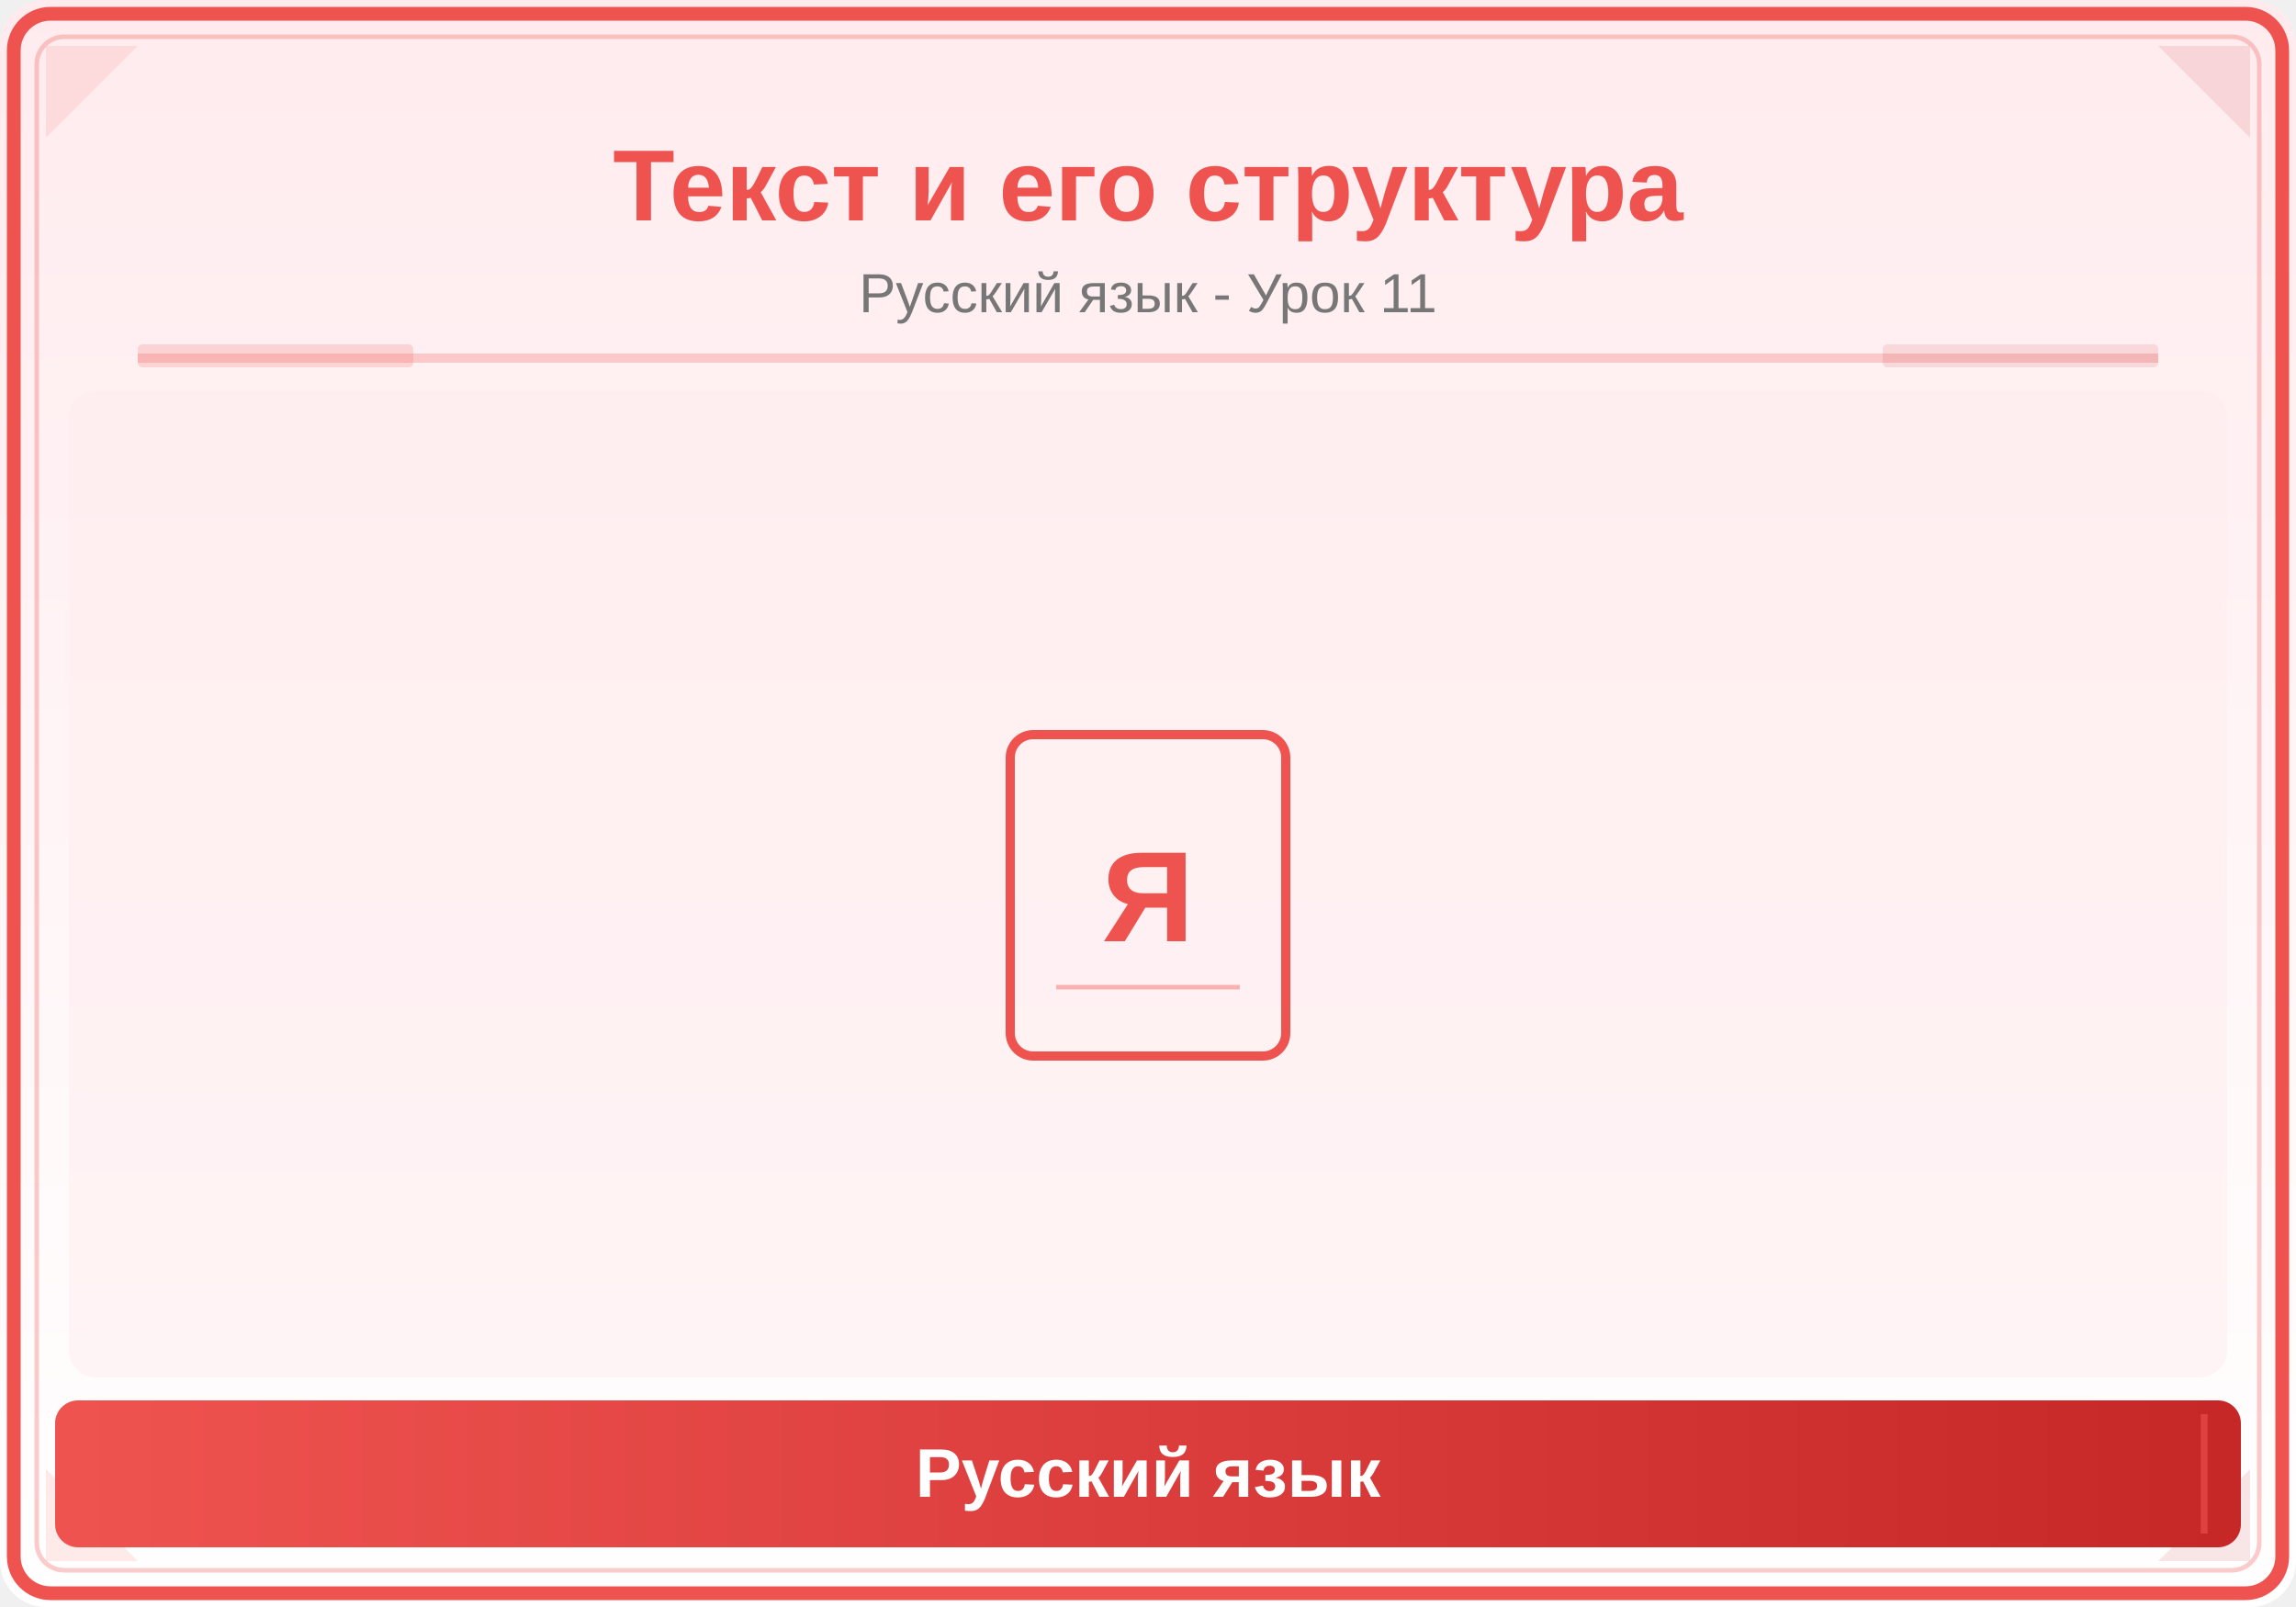
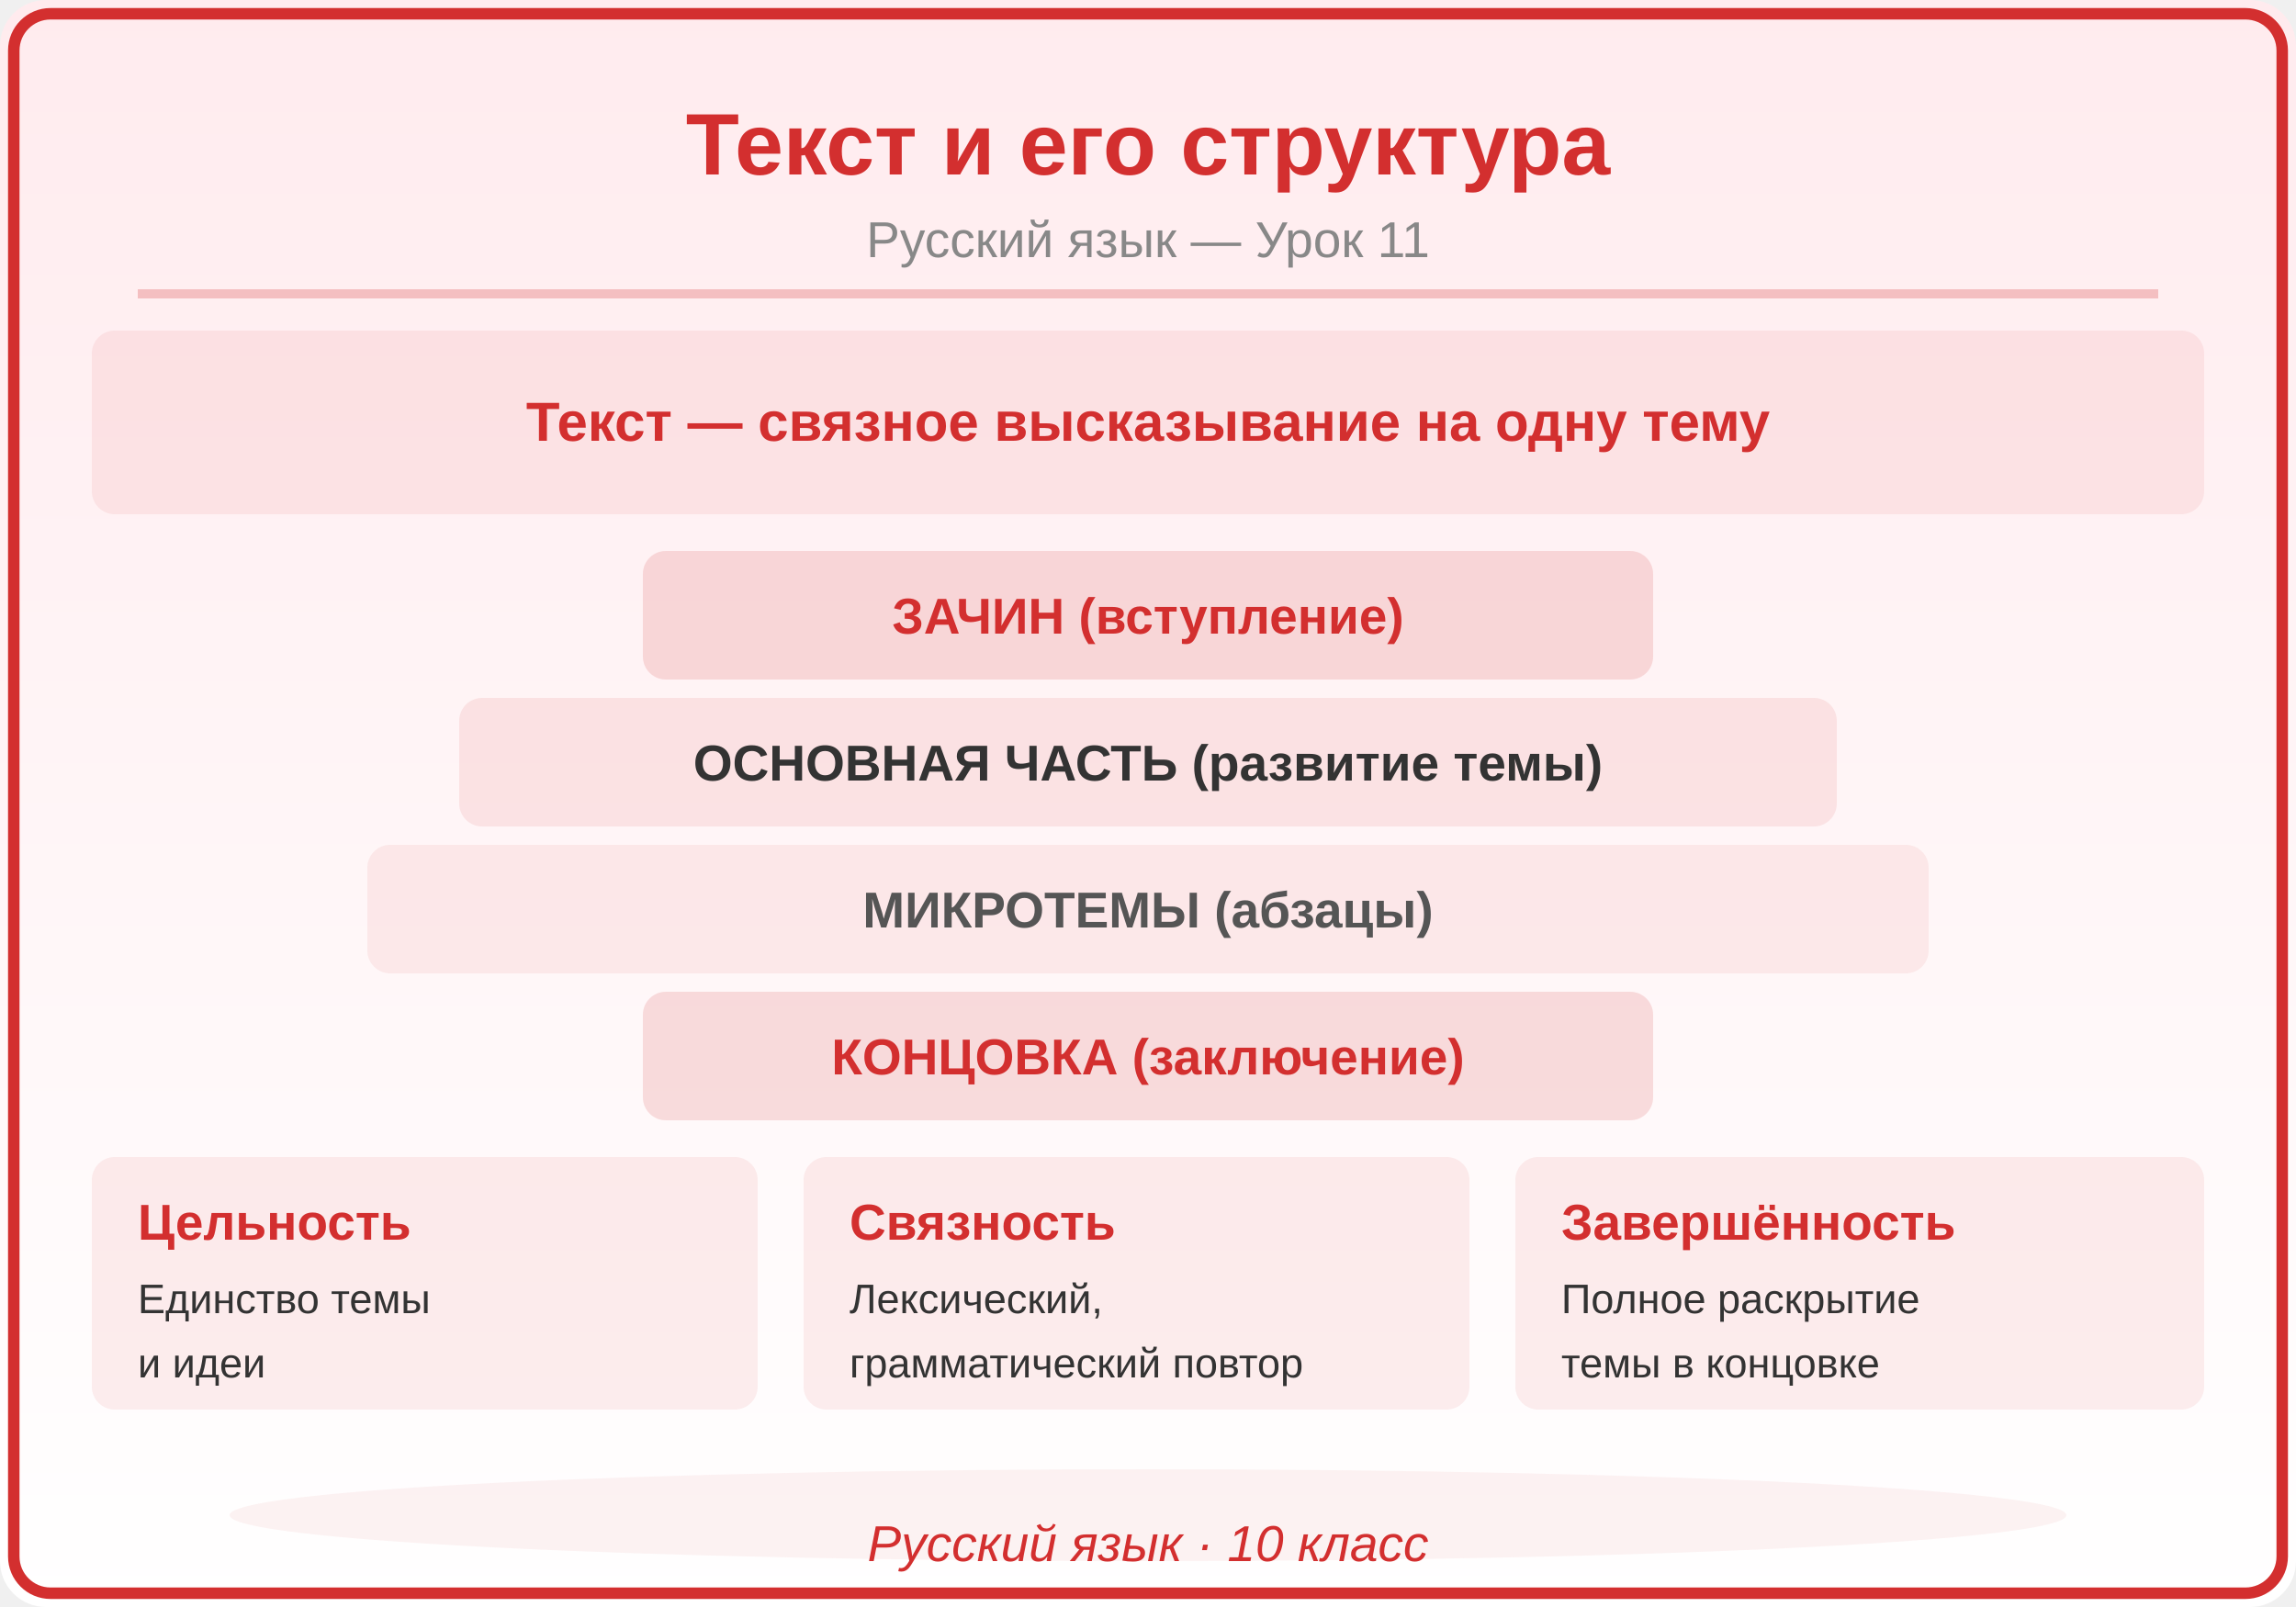
<svg xmlns="http://www.w3.org/2000/svg" viewBox="0 0 500 350">
  <defs>
    <linearGradient id="bg" x1="0" y1="0" x2="0" y2="1">
      <stop offset="0%" stop-color="#FFEBEE" />
      <stop offset="100%" stop-color="#FFFFFF" />
    </linearGradient>
    <linearGradient id="panel" x1="0" y1="0" x2="1" y2="0">
-       <stop offset="0%" stop-color="#EF5350" />
-       <stop offset="100%" stop-color="#C62828" />
+       <stop offset="0%" stop-color="#D32F2F" />
+       <stop offset="100%" stop-color="#D32F2F" />
    </linearGradient>
  </defs>
  <rect width="500" height="350" fill="url(#bg)" rx="10" />
-   <rect x="3" y="3" width="494" height="344" rx="8" fill="none" stroke="#EF5350" stroke-width="3" />
-   <rect x="8" y="8" width="484" height="334" rx="6" fill="none" stroke="#EF5350" stroke-width="1" opacity="0.3" />
-   <polygon points="10,10 30,10 10,30" fill="#EF5350" opacity="0.12" />
-   <polygon points="490,10 470,10 490,30" fill="#C62828" opacity="0.12" />
-   <polygon points="10,340 30,340 10,320" fill="#EF5350" opacity="0.12" />
-   <polygon points="490,340 470,340 490,320" fill="#C62828" opacity="0.12" />
-   <text x="250" y="48" font-family="Arial,sans-serif" font-size="22" font-weight="bold" fill="#EF5350" text-anchor="middle">Текст и его структура</text>
-   <text x="250" y="68" font-family="Arial,sans-serif" font-size="12" fill="#777" text-anchor="middle">Русский язык - Урок 11</text>
-   <line x1="30" y1="78" x2="470" y2="78" stroke="#EF5350" stroke-width="2" opacity="0.25" />
-   <rect x="30" y="75" width="60" height="5" fill="#EF5350" opacity="0.18" rx="1" />
-   <rect x="410" y="75" width="60" height="5" fill="#C62828" opacity="0.12" rx="1" />
-   <clipPath id="ill">
-     <rect x="15" y="85" width="470" height="215" rx="6" />
-   </clipPath>
-   <g clip-path="url(#ill)">
-     <rect x="15" y="85" width="470" height="215" fill="#FFEBEE" opacity="0.5" />
-     <rect x="220" y="160" width="60" height="70" rx="5" fill="none" stroke="#EF5350" stroke-width="2" />
-     <text x="250" y="205" font-family="Arial,sans-serif" font-size="28" fill="#EF5350" text-anchor="middle" font-weight="bold">Я</text>
-     <line x1="230" y1="215" x2="270" y2="215" stroke="#EF5350" stroke-width="1" opacity="0.4" />
-   </g>
-   <rect x="12" y="305" width="476" height="32" rx="5" fill="url(#panel)" />
-   <line x1="20" y1="308" x2="20" y2="334" stroke="#EF5350" stroke-width="1.5" opacity="0.6" />
-   <line x1="480" y1="308" x2="480" y2="334" stroke="#EF5350" stroke-width="1.5" opacity="0.6" />
-   <text x="250" y="326" font-family="Arial,sans-serif" font-size="15" text-anchor="middle" fill="white" font-weight="bold">Русский язык</text>
+   <rect x="3" y="3" width="494" height="344" rx="8" fill="none" stroke="#D32F2F" stroke-width="2.5" />
+   <text x="250" y="38" font-family="Arial,sans-serif" font-size="19" font-weight="bold" fill="#D32F2F" text-anchor="middle">Текст и его структура</text>
+   <text x="250" y="56" font-family="Arial,sans-serif" font-size="11" fill="#888888" text-anchor="middle">Русский язык — Урок 11</text>
+   <line x1="30" y1="64" x2="470" y2="64" stroke="#D32F2F" stroke-width="2" opacity="0.25" />
+   <rect x="20" y="72" width="460" height="40" rx="5" fill="#D32F2F" opacity="0.08" />
+   <text x="250" y="96" font-family="Arial,sans-serif" font-size="12" fill="#D32F2F" text-anchor="middle" font-weight="bold" font-style="">Текст — связное высказывание на одну тему</text>
+   <rect x="140" y="120" width="220" height="28" rx="5" fill="#D32F2F" opacity="0.15" />
+   <text x="250" y="138" font-family="Arial,sans-serif" font-size="11" fill="#D32F2F" text-anchor="middle" font-weight="bold" font-style="">ЗАЧИН (вступление)</text>
+   <rect x="100" y="152" width="300" height="28" rx="5" fill="#D32F2F" opacity="0.1" />
+   <text x="250" y="170" font-family="Arial,sans-serif" font-size="11" fill="#333333" text-anchor="middle" font-weight="bold" font-style="">ОСНОВНАЯ ЧАСТЬ (развитие темы)</text>
+   <rect x="80" y="184" width="340" height="28" rx="5" fill="#D32F2F" opacity="0.08" />
+   <text x="250" y="202" font-family="Arial,sans-serif" font-size="11" fill="#555555" text-anchor="middle" font-weight="bold" font-style="">МИКРОТЕМЫ (абзацы)</text>
+   <rect x="140" y="216" width="220" height="28" rx="5" fill="#D32F2F" opacity="0.15" />
+   <text x="250" y="234" font-family="Arial,sans-serif" font-size="11" fill="#D32F2F" text-anchor="middle" font-weight="bold" font-style="">КОНЦОВКА (заключение)</text>
+   <rect x="20" y="252" width="145" height="55" rx="5" fill="#D32F2F" opacity="0.08" />
+   <text x="30" y="270" font-family="Arial,sans-serif" font-size="11" fill="#D32F2F" text-anchor="start" font-weight="bold" font-style="">Цельность</text>
+   <text x="30" y="286" font-family="Arial,sans-serif" font-size="9" fill="#333333" text-anchor="start" font-weight="normal" font-style="">Единство темы</text>
+   <text x="30" y="300" font-family="Arial,sans-serif" font-size="9" fill="#333333" text-anchor="start" font-weight="normal" font-style="">и идеи</text>
+   <rect x="175" y="252" width="145" height="55" rx="5" fill="#D32F2F" opacity="0.08" />
+   <text x="185" y="270" font-family="Arial,sans-serif" font-size="11" fill="#D32F2F" text-anchor="start" font-weight="bold" font-style="">Связность</text>
+   <text x="185" y="286" font-family="Arial,sans-serif" font-size="9" fill="#333333" text-anchor="start" font-weight="normal" font-style="">Лексический,</text>
+   <text x="185" y="300" font-family="Arial,sans-serif" font-size="9" fill="#333333" text-anchor="start" font-weight="normal" font-style="">грамматический повтор</text>
+   <rect x="330" y="252" width="150" height="55" rx="5" fill="#D32F2F" opacity="0.08" />
+   <text x="340" y="270" font-family="Arial,sans-serif" font-size="11" fill="#D32F2F" text-anchor="start" font-weight="bold" font-style="">Завершённость</text>
+   <text x="340" y="286" font-family="Arial,sans-serif" font-size="9" fill="#333333" text-anchor="start" font-weight="normal" font-style="">Полное раскрытие</text>
+   <text x="340" y="300" font-family="Arial,sans-serif" font-size="9" fill="#333333" text-anchor="start" font-weight="normal" font-style="">темы в концовке</text>
+   <ellipse cx="250" cy="330" rx="200" ry="10" fill="#D32F2F" opacity="0.06" />
+   <text x="250" y="340" font-family="Arial,sans-serif" font-size="11" fill="#D32F2F" text-anchor="middle" font-style="italic">Русский язык · 10 класс</text>
</svg>
